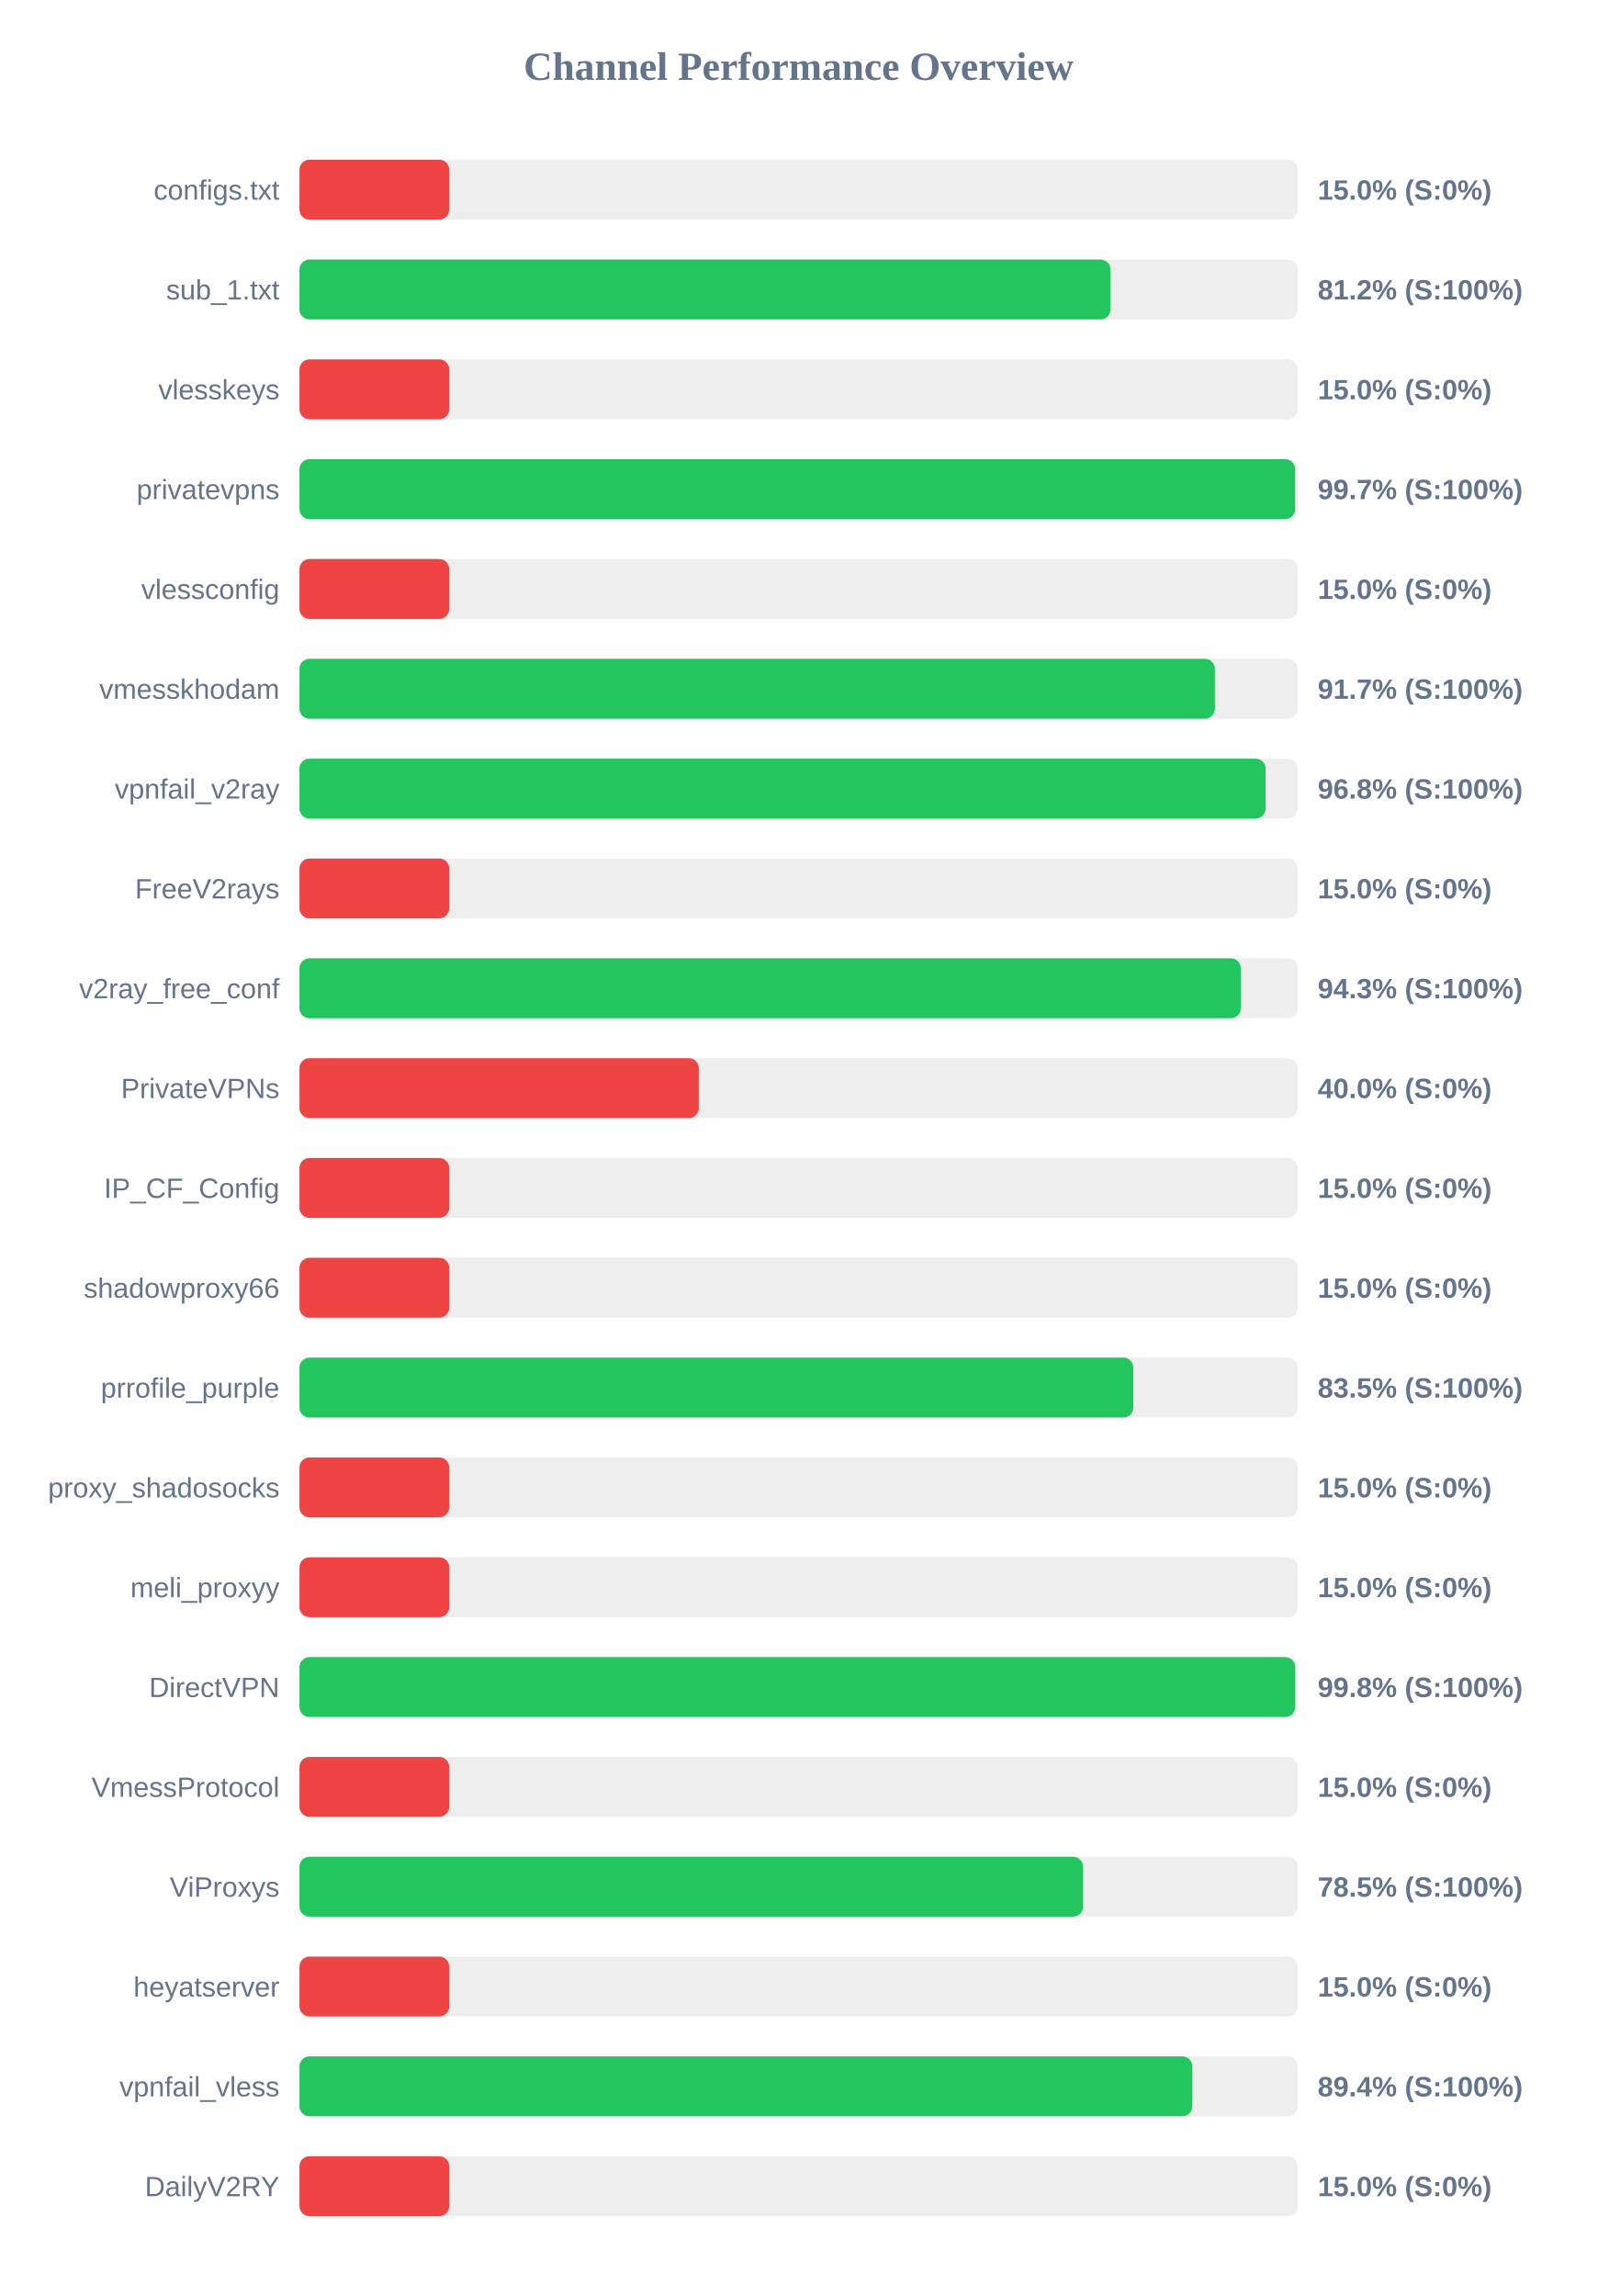
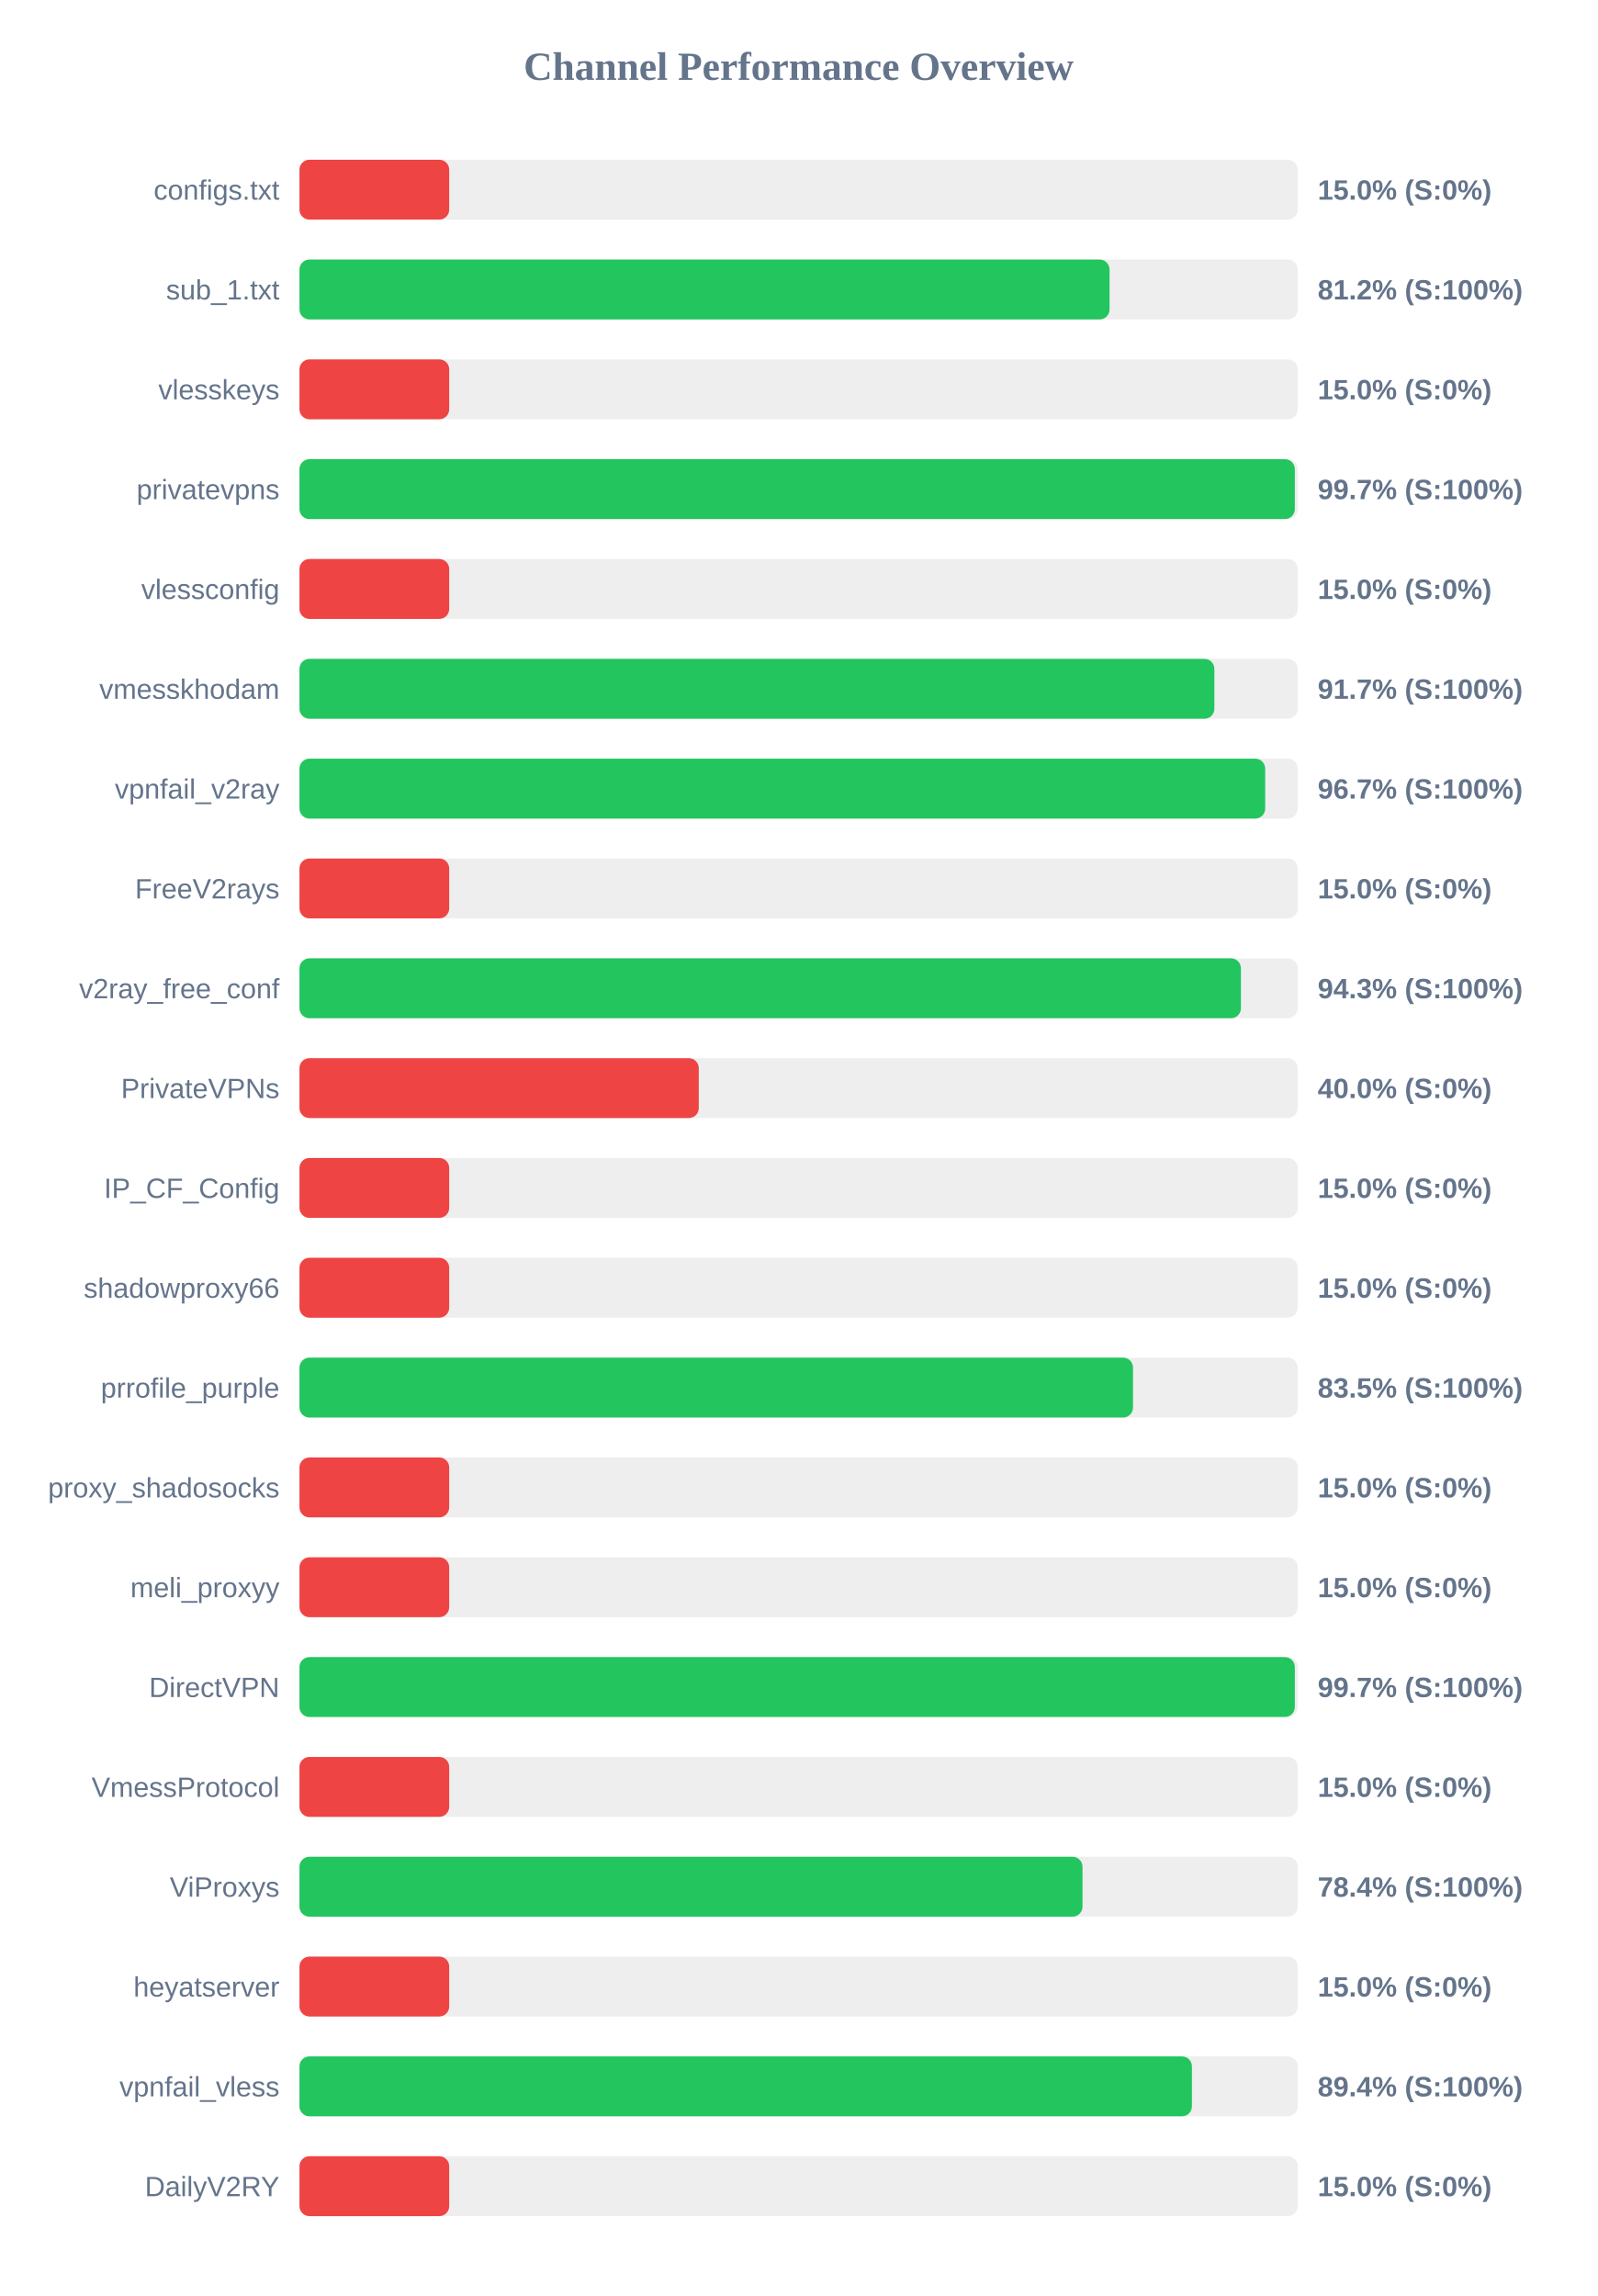
<svg xmlns="http://www.w3.org/2000/svg" width="800" height="1150" version="1.1">
  <style>
        .row { font: 14px Arial; fill: #64748b; }
        .score { font: bold 14px Arial; fill: #64748b; }
    </style>
  <text x="400" y="40" text-anchor="middle" font-size="20px" font-weight="bold" fill="#64748b">Channel Performance Overview</text>
  <rect x="150" y="80" width="500" height="30" fill="#eee" rx="5" />
  <rect x="150" y="80" width="75.0" height="30" fill="#ef4444" rx="5" />
  <text x="140" y="100" text-anchor="end" class="row">configs.txt</text>
  <text x="660" y="100" text-anchor="start" class="score">15.0% (S:0%)</text>
  <rect x="150" y="130" width="500" height="30" fill="#eee" rx="5" />
-   <rect x="150" y="130" width="406.2" height="30" fill="#22c55e" rx="5" />
+   <rect x="150" y="130" width="405.75" height="30" fill="#22c55e" rx="5" />
  <text x="140" y="150" text-anchor="end" class="row">sub_1.txt</text>
  <text x="660" y="150" text-anchor="start" class="score">81.2% (S:100%)</text>
  <rect x="150" y="180" width="500" height="30" fill="#eee" rx="5" />
  <rect x="150" y="180" width="75.0" height="30" fill="#ef4444" rx="5" />
  <text x="140" y="200" text-anchor="end" class="row">vlesskeys</text>
  <text x="660" y="200" text-anchor="start" class="score">15.0% (S:0%)</text>
  <rect x="150" y="230" width="500" height="30" fill="#eee" rx="5" />
-   <rect x="150" y="230" width="498.7" height="30" fill="#22c55e" rx="5" />
+   <rect x="150" y="230" width="498.55" height="30" fill="#22c55e" rx="5" />
  <text x="140" y="250" text-anchor="end" class="row">privatevpns</text>
  <text x="660" y="250" text-anchor="start" class="score">99.7% (S:100%)</text>
  <rect x="150" y="280" width="500" height="30" fill="#eee" rx="5" />
  <rect x="150" y="280" width="75.0" height="30" fill="#ef4444" rx="5" />
  <text x="140" y="300" text-anchor="end" class="row">vlessconfig</text>
  <text x="660" y="300" text-anchor="start" class="score">15.0% (S:0%)</text>
  <rect x="150" y="330" width="500" height="30" fill="#eee" rx="5" />
-   <rect x="150" y="330" width="458.5" height="30" fill="#22c55e" rx="5" />
+   <rect x="150" y="330" width="458.25" height="30" fill="#22c55e" rx="5" />
  <text x="140" y="350" text-anchor="end" class="row">vmesskhodam</text>
  <text x="660" y="350" text-anchor="start" class="score">91.7% (S:100%)</text>
  <rect x="150" y="380" width="500" height="30" fill="#eee" rx="5" />
-   <rect x="150" y="380" width="483.9" height="30" fill="#22c55e" rx="5" />
+   <rect x="150" y="380" width="483.7" height="30" fill="#22c55e" rx="5" />
  <text x="140" y="400" text-anchor="end" class="row">vpnfail_v2ray</text>
-   <text x="660" y="400" text-anchor="start" class="score">96.8% (S:100%)</text>
+   <text x="660" y="400" text-anchor="start" class="score">96.7% (S:100%)</text>
  <rect x="150" y="430" width="500" height="30" fill="#eee" rx="5" />
  <rect x="150" y="430" width="75.0" height="30" fill="#ef4444" rx="5" />
  <text x="140" y="450" text-anchor="end" class="row">FreeV2rays</text>
  <text x="660" y="450" text-anchor="start" class="score">15.0% (S:0%)</text>
  <rect x="150" y="480" width="500" height="30" fill="#eee" rx="5" />
-   <rect x="150" y="480" width="471.5" height="30" fill="#22c55e" rx="5" />
+   <rect x="150" y="480" width="471.55" height="30" fill="#22c55e" rx="5" />
  <text x="140" y="500" text-anchor="end" class="row">v2ray_free_conf</text>
  <text x="660" y="500" text-anchor="start" class="score">94.3% (S:100%)</text>
  <rect x="150" y="530" width="500" height="30" fill="#eee" rx="5" />
  <rect x="150" y="530" width="200.0" height="30" fill="#ef4444" rx="5" />
  <text x="140" y="550" text-anchor="end" class="row">PrivateVPNs</text>
  <text x="660" y="550" text-anchor="start" class="score">40.0% (S:0%)</text>
  <rect x="150" y="580" width="500" height="30" fill="#eee" rx="5" />
  <rect x="150" y="580" width="75.0" height="30" fill="#ef4444" rx="5" />
  <text x="140" y="600" text-anchor="end" class="row">IP_CF_Config</text>
  <text x="660" y="600" text-anchor="start" class="score">15.0% (S:0%)</text>
  <rect x="150" y="630" width="500" height="30" fill="#eee" rx="5" />
  <rect x="150" y="630" width="75.0" height="30" fill="#ef4444" rx="5" />
  <text x="140" y="650" text-anchor="end" class="row">shadowproxy66</text>
  <text x="660" y="650" text-anchor="start" class="score">15.0% (S:0%)</text>
  <rect x="150" y="680" width="500" height="30" fill="#eee" rx="5" />
-   <rect x="150" y="680" width="417.65" height="30" fill="#22c55e" rx="5" />
+   <rect x="150" y="680" width="417.5" height="30" fill="#22c55e" rx="5" />
  <text x="140" y="700" text-anchor="end" class="row">prrofile_purple</text>
  <text x="660" y="700" text-anchor="start" class="score">83.5% (S:100%)</text>
  <rect x="150" y="730" width="500" height="30" fill="#eee" rx="5" />
  <rect x="150" y="730" width="75.0" height="30" fill="#ef4444" rx="5" />
  <text x="140" y="750" text-anchor="end" class="row">proxy_shadosocks</text>
  <text x="660" y="750" text-anchor="start" class="score">15.0% (S:0%)</text>
  <rect x="150" y="780" width="500" height="30" fill="#eee" rx="5" />
  <rect x="150" y="780" width="75.0" height="30" fill="#ef4444" rx="5" />
  <text x="140" y="800" text-anchor="end" class="row">meli_proxyy</text>
  <text x="660" y="800" text-anchor="start" class="score">15.0% (S:0%)</text>
  <rect x="150" y="830" width="500" height="30" fill="#eee" rx="5" />
-   <rect x="150" y="830" width="498.75" height="30" fill="#22c55e" rx="5" />
+   <rect x="150" y="830" width="498.55" height="30" fill="#22c55e" rx="5" />
  <text x="140" y="850" text-anchor="end" class="row">DirectVPN</text>
-   <text x="660" y="850" text-anchor="start" class="score">99.8% (S:100%)</text>
+   <text x="660" y="850" text-anchor="start" class="score">99.7% (S:100%)</text>
  <rect x="150" y="880" width="500" height="30" fill="#eee" rx="5" />
  <rect x="150" y="880" width="75.0" height="30" fill="#ef4444" rx="5" />
  <text x="140" y="900" text-anchor="end" class="row">VmessProtocol</text>
  <text x="660" y="900" text-anchor="start" class="score">15.0% (S:0%)</text>
  <rect x="150" y="930" width="500" height="30" fill="#eee" rx="5" />
-   <rect x="150" y="930" width="392.5" height="30" fill="#22c55e" rx="5" />
+   <rect x="150" y="930" width="392.2" height="30" fill="#22c55e" rx="5" />
  <text x="140" y="950" text-anchor="end" class="row">ViProxys</text>
-   <text x="660" y="950" text-anchor="start" class="score">78.5% (S:100%)</text>
+   <text x="660" y="950" text-anchor="start" class="score">78.4% (S:100%)</text>
  <rect x="150" y="980" width="500" height="30" fill="#eee" rx="5" />
  <rect x="150" y="980" width="75.0" height="30" fill="#ef4444" rx="5" />
  <text x="140" y="1000" text-anchor="end" class="row">heyatserver</text>
  <text x="660" y="1000" text-anchor="start" class="score">15.0% (S:0%)</text>
  <rect x="150" y="1030" width="500" height="30" fill="#eee" rx="5" />
-   <rect x="150" y="1030" width="447.2" height="30" fill="#22c55e" rx="5" />
+   <rect x="150" y="1030" width="447.0" height="30" fill="#22c55e" rx="5" />
  <text x="140" y="1050" text-anchor="end" class="row">vpnfail_vless</text>
  <text x="660" y="1050" text-anchor="start" class="score">89.4% (S:100%)</text>
  <rect x="150" y="1080" width="500" height="30" fill="#eee" rx="5" />
  <rect x="150" y="1080" width="75.0" height="30" fill="#ef4444" rx="5" />
  <text x="140" y="1100" text-anchor="end" class="row">DailyV2RY</text>
  <text x="660" y="1100" text-anchor="start" class="score">15.0% (S:0%)</text>
</svg>
